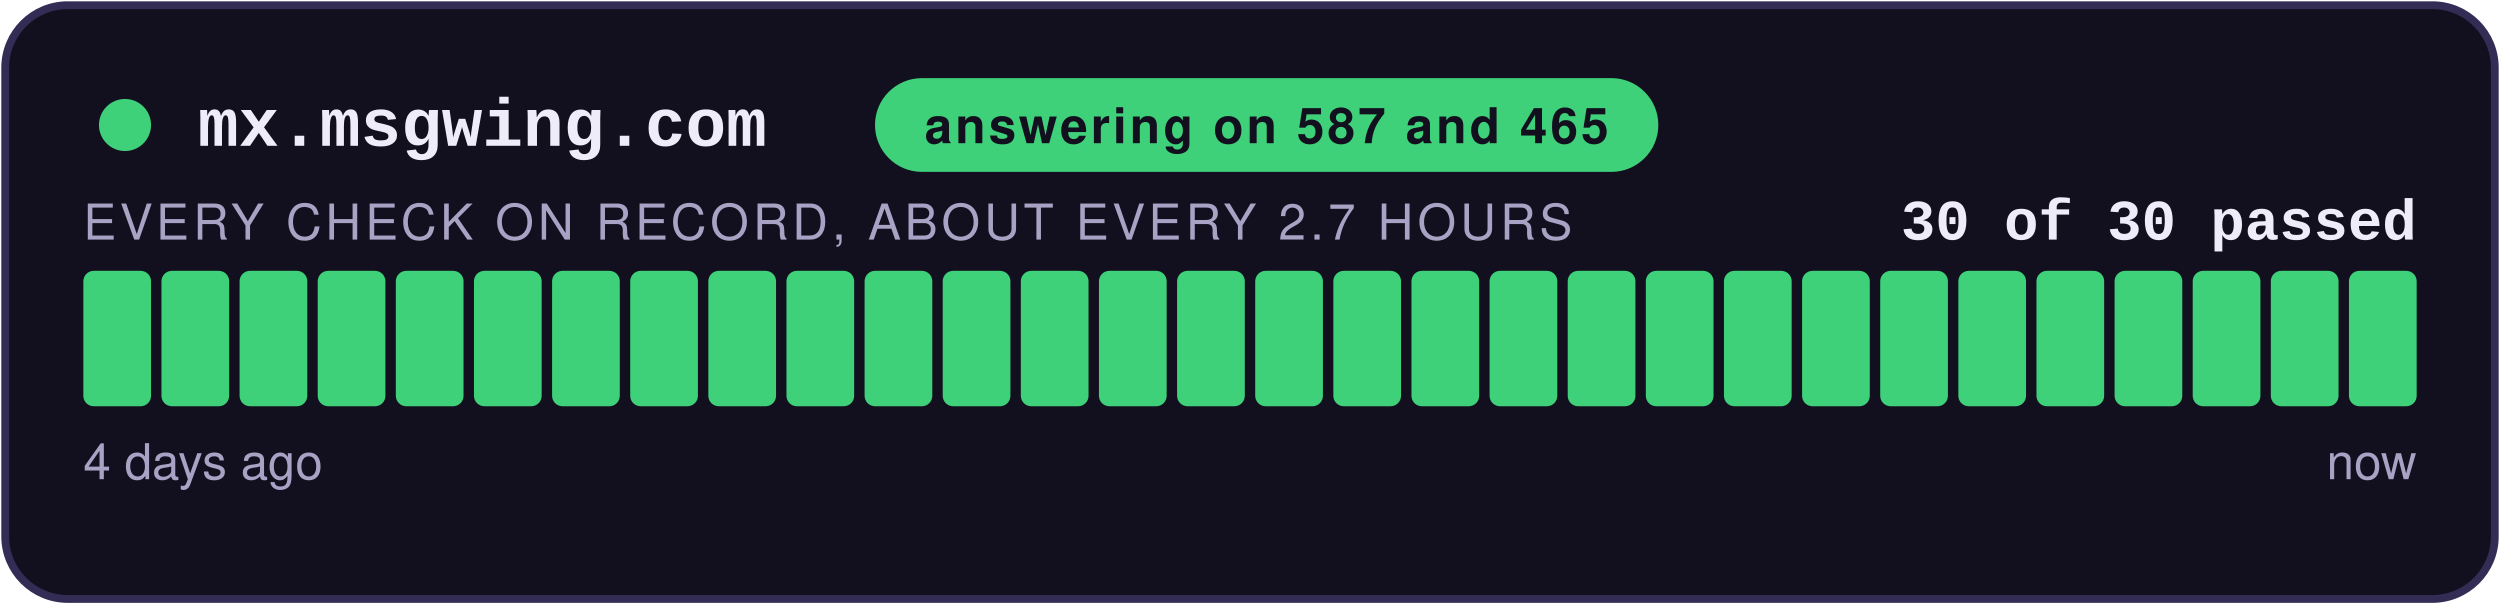
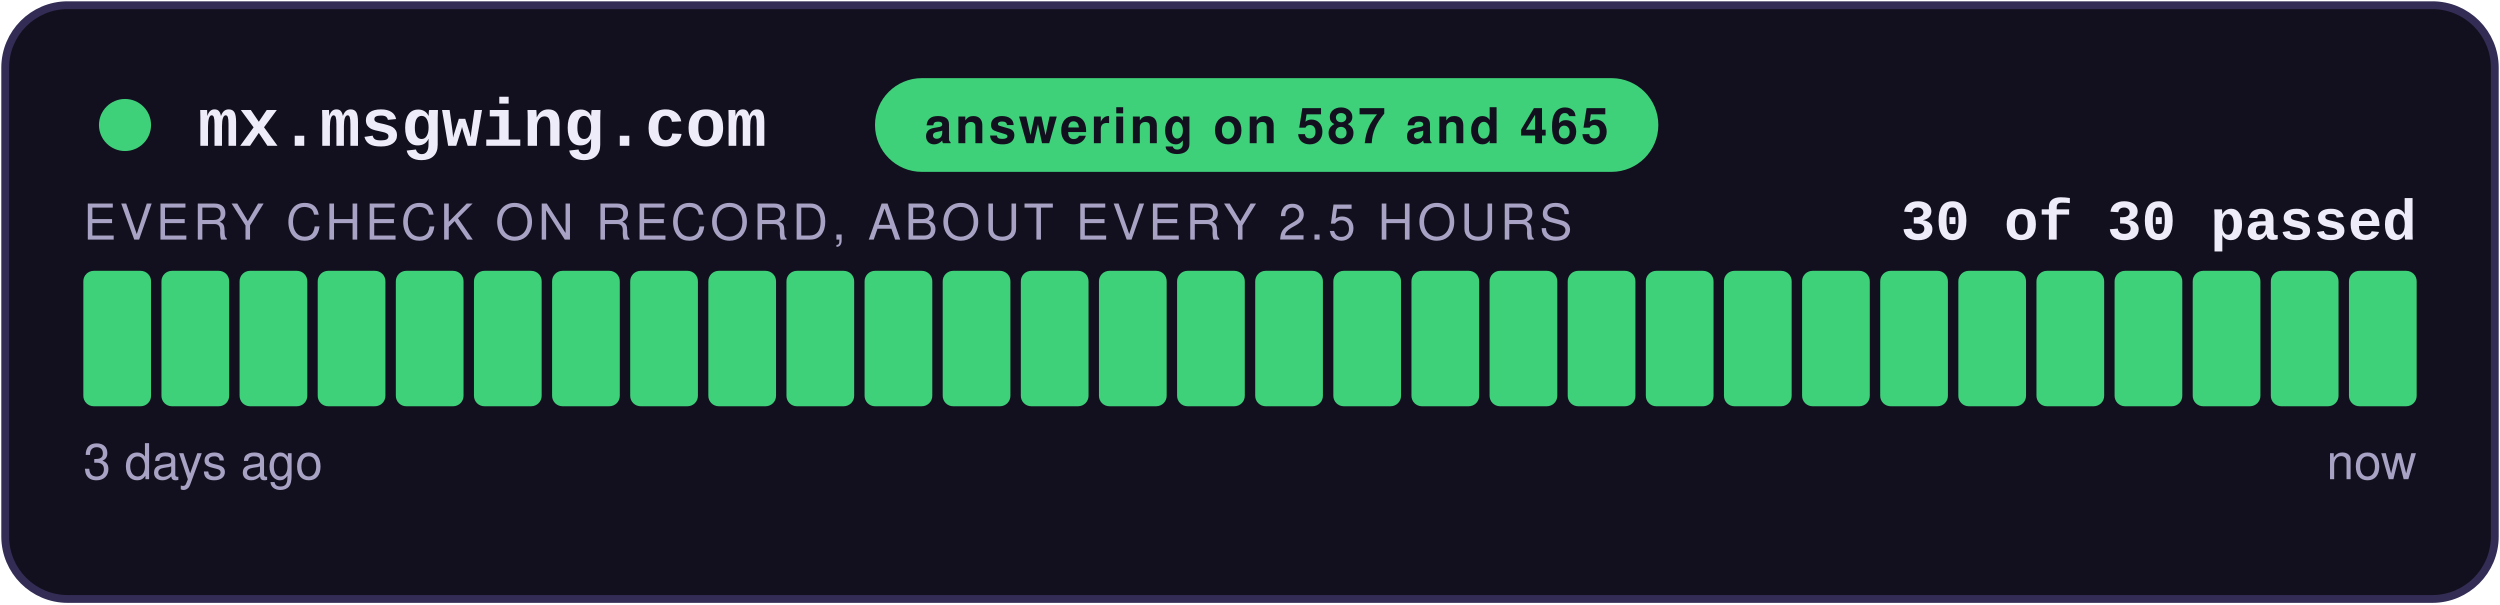
<svg xmlns="http://www.w3.org/2000/svg" width="480" height="116" viewBox="0 0 480 116" role="img" aria-label="answering on 587 and 465: 30 of 30 checks passed">
  <style>
    .teraz { animation: zu-puls 2.4s ease-in-out infinite; }
    @keyframes zu-puls { 0%, 100% { opacity: 1; } 50% { opacity: .45; } }
    @media (prefers-reduced-motion: reduce) { .teraz { animation: none; } }
  </style>
  <rect x="1" y="1" width="478" height="114" rx="12" fill="#12101E" stroke="#332C55" stroke-width="1.5" />
  <circle cx="24" cy="24" r="5" fill="#3FD07A" />
  <text x="38" y="28" font-family="Courier New,monospace" font-size="13" font-weight="700" fill="#EFECFA">mx.msgwing.com</text>
  <rect x="168" y="15" width="150.4" height="18" rx="9" fill="#3FD07A" />
  <text x="243.2" y="27.5" text-anchor="middle" font-family="-apple-system,Segoe UI,Helvetica,Arial,sans-serif" font-size="9.5" font-weight="700" fill="#12101E" letter-spacing="0.6">answering on 587 and 465</text>
  <text x="464" y="46" text-anchor="end" font-family="Courier New,monospace" font-size="11" font-weight="700" fill="#EFECFA">30 of 30 passed</text>
-   <text x="16" y="46" font-family="-apple-system,Segoe UI,Helvetica,Arial,sans-serif" font-size="9.5" fill="#A8A2C4" letter-spacing="0.8">EVERY CHECK ON RECORD, ABOUT EVERY 2.7 HOURS</text>
+   <text x="16" y="46" font-family="-apple-system,Segoe UI,Helvetica,Arial,sans-serif" font-size="9.5" fill="#A8A2C4" letter-spacing="0.8">EVERY CHECK ON RECORD, ABOUT EVERY 2.5 HOURS</text>
  <rect x="16.00" y="52" width="13.00" height="26" rx="2" fill="#3FD07A" />
  <rect x="31.00" y="52" width="13.00" height="26" rx="2" fill="#3FD07A" />
  <rect x="46.00" y="52" width="13.00" height="26" rx="2" fill="#3FD07A" />
  <rect x="61.00" y="52" width="13.00" height="26" rx="2" fill="#3FD07A" />
  <rect x="76.00" y="52" width="13.00" height="26" rx="2" fill="#3FD07A" />
  <rect x="91.00" y="52" width="13.00" height="26" rx="2" fill="#3FD07A" />
  <rect x="106.00" y="52" width="13.00" height="26" rx="2" fill="#3FD07A" />
  <rect x="121.00" y="52" width="13.00" height="26" rx="2" fill="#3FD07A" />
  <rect x="136.00" y="52" width="13.00" height="26" rx="2" fill="#3FD07A" />
  <rect x="151.00" y="52" width="13.00" height="26" rx="2" fill="#3FD07A" />
  <rect x="166.00" y="52" width="13.00" height="26" rx="2" fill="#3FD07A" />
  <rect x="181.00" y="52" width="13.00" height="26" rx="2" fill="#3FD07A" />
  <rect x="196.00" y="52" width="13.00" height="26" rx="2" fill="#3FD07A" />
  <rect x="211.00" y="52" width="13.00" height="26" rx="2" fill="#3FD07A" />
  <rect x="226.00" y="52" width="13.00" height="26" rx="2" fill="#3FD07A" />
  <rect x="241.00" y="52" width="13.00" height="26" rx="2" fill="#3FD07A" />
  <rect x="256.00" y="52" width="13.00" height="26" rx="2" fill="#3FD07A" />
  <rect x="271.00" y="52" width="13.00" height="26" rx="2" fill="#3FD07A" />
  <rect x="286.00" y="52" width="13.00" height="26" rx="2" fill="#3FD07A" />
  <rect x="301.00" y="52" width="13.00" height="26" rx="2" fill="#3FD07A" />
  <rect x="316.00" y="52" width="13.00" height="26" rx="2" fill="#3FD07A" />
  <rect x="331.00" y="52" width="13.00" height="26" rx="2" fill="#3FD07A" />
  <rect x="346.00" y="52" width="13.00" height="26" rx="2" fill="#3FD07A" />
  <rect x="361.00" y="52" width="13.00" height="26" rx="2" fill="#3FD07A" />
  <rect x="376.00" y="52" width="13.00" height="26" rx="2" fill="#3FD07A" />
  <rect x="391.00" y="52" width="13.00" height="26" rx="2" fill="#3FD07A" />
  <rect x="406.00" y="52" width="13.00" height="26" rx="2" fill="#3FD07A" />
  <rect x="421.00" y="52" width="13.00" height="26" rx="2" fill="#3FD07A" />
  <rect x="436.00" y="52" width="13.00" height="26" rx="2" fill="#3FD07A" />
  <rect x="451.00" y="52" width="13.00" height="26" rx="2" fill="#3FD07A" class="teraz" />
-   <text x="16" y="92" font-family="-apple-system,Segoe UI,Helvetica,Arial,sans-serif" font-size="9.5" fill="#A8A2C4">4 days ago</text>
+   <text x="16" y="92" font-family="-apple-system,Segoe UI,Helvetica,Arial,sans-serif" font-size="9.5" fill="#A8A2C4">3 days ago</text>
  <text x="464" y="92" text-anchor="end" font-family="-apple-system,Segoe UI,Helvetica,Arial,sans-serif" font-size="9.5" fill="#A8A2C4">now</text>
</svg>
